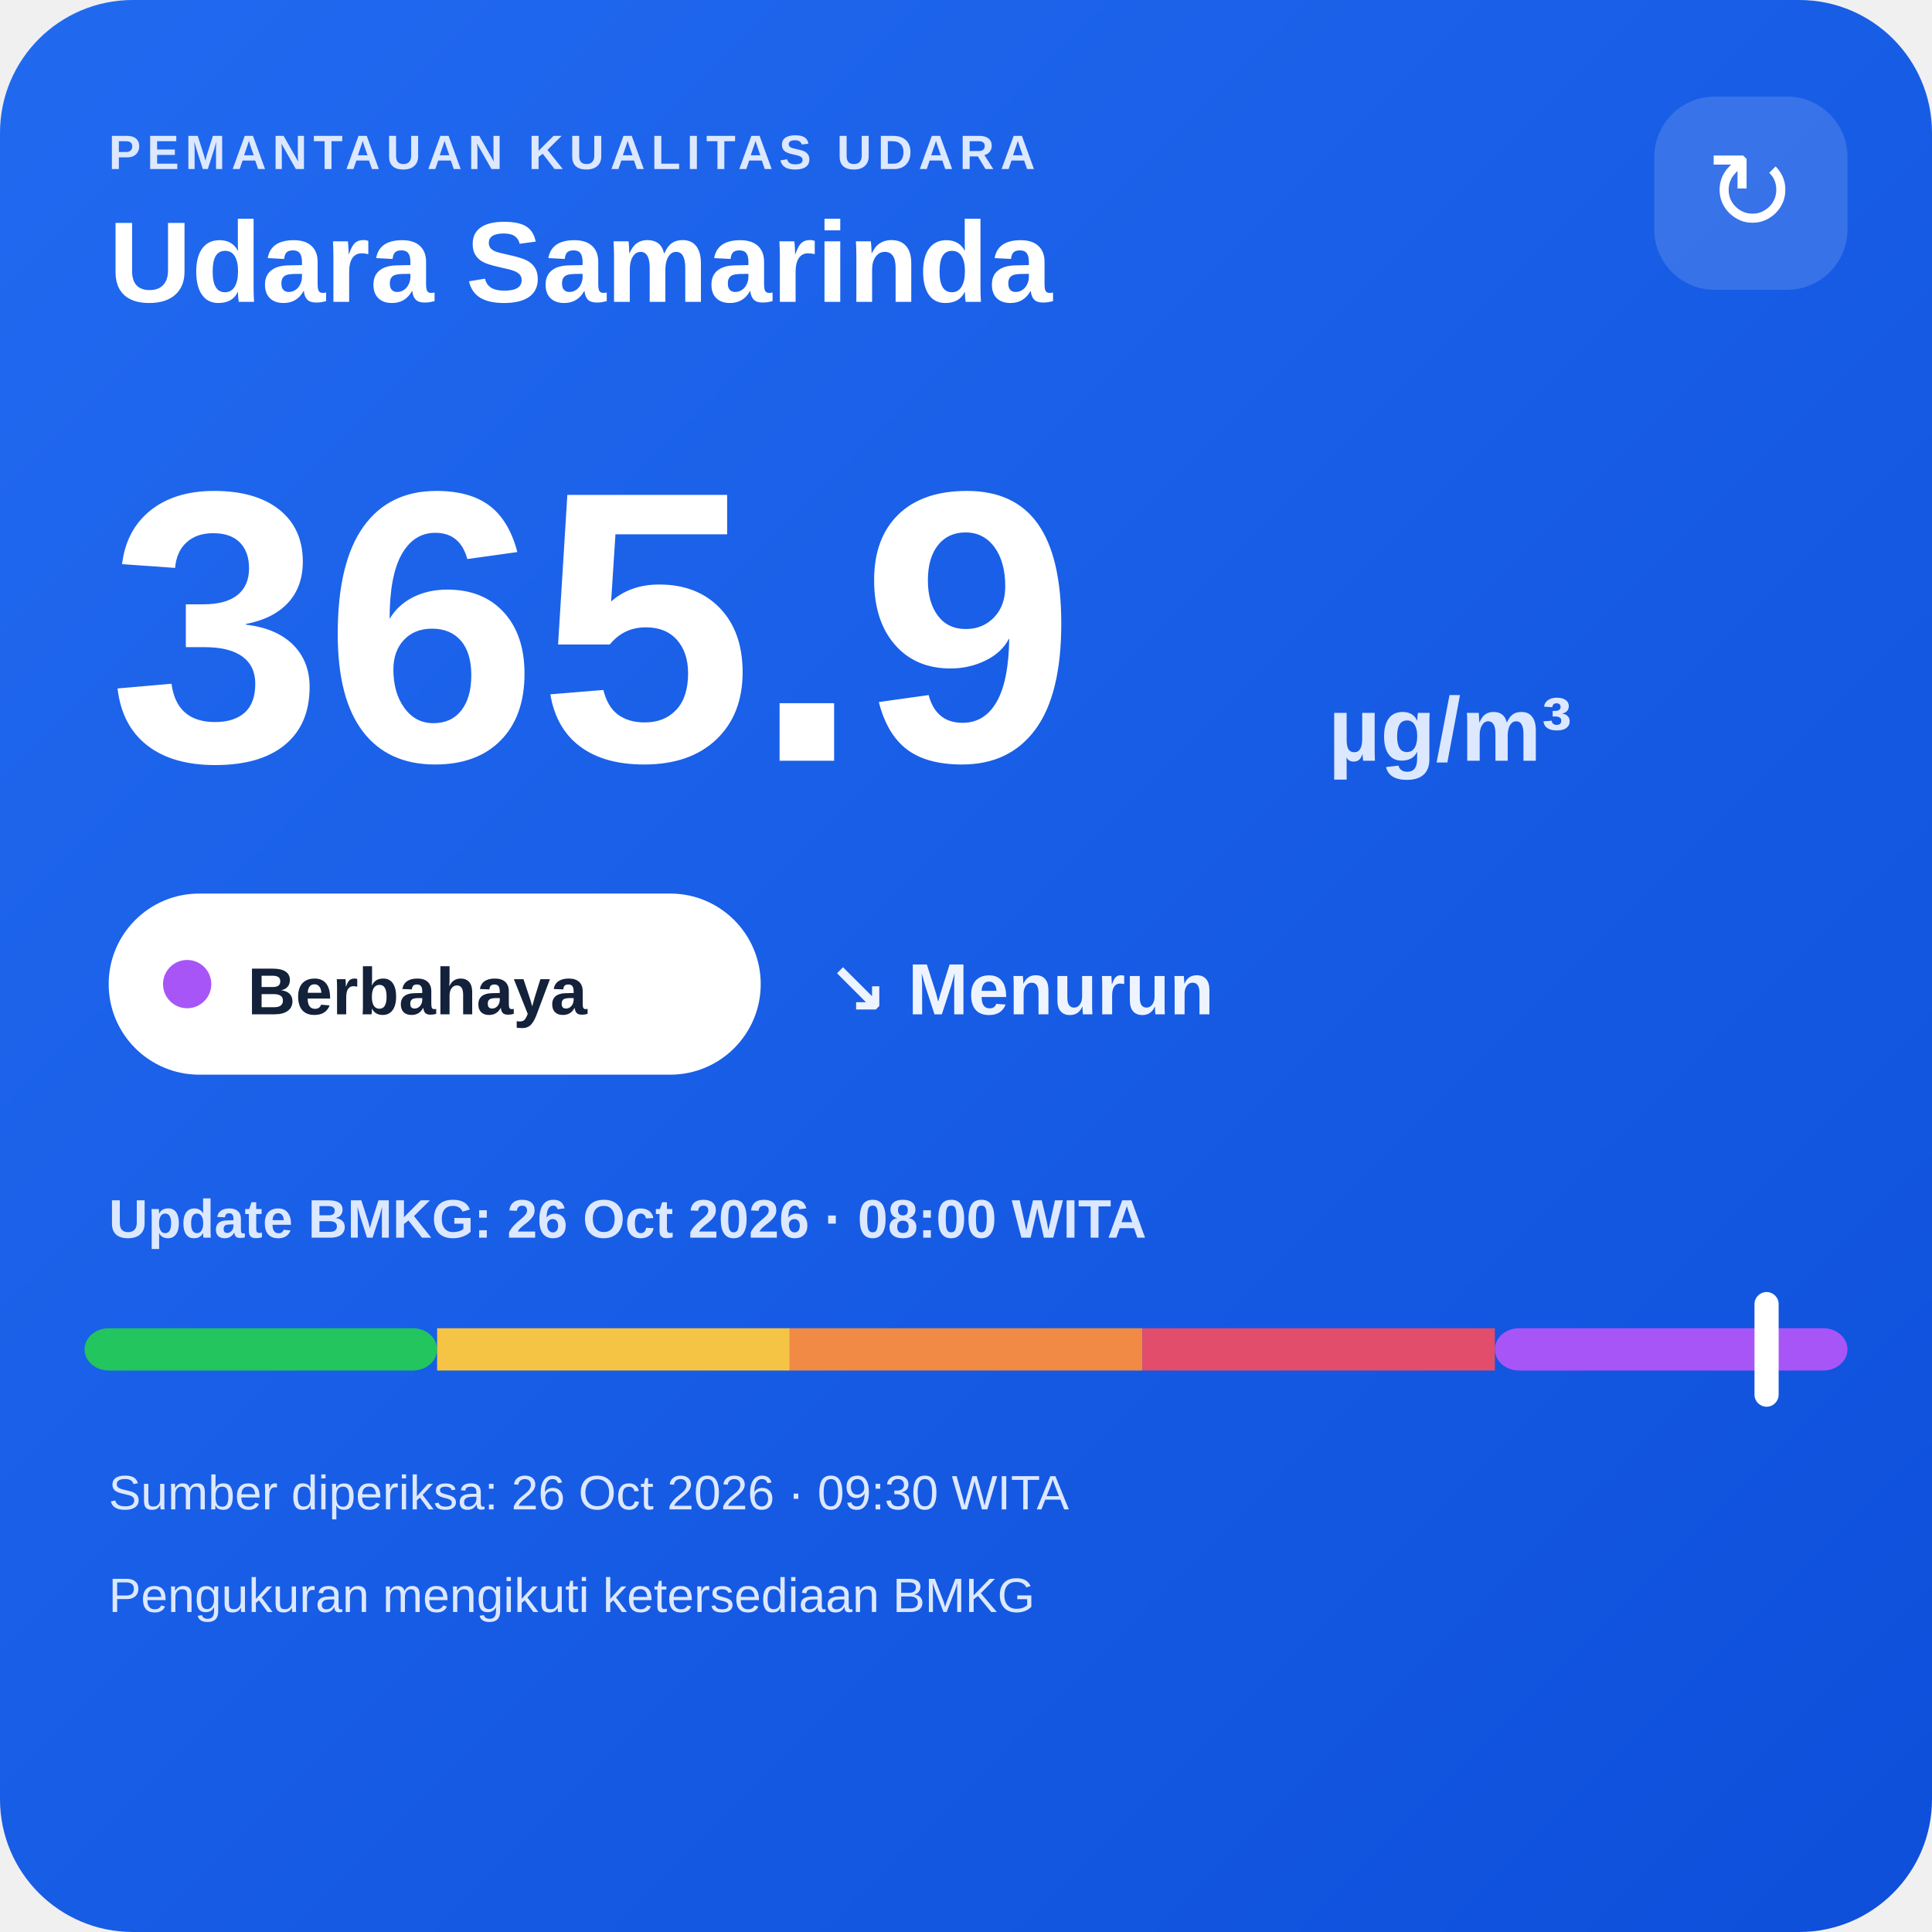
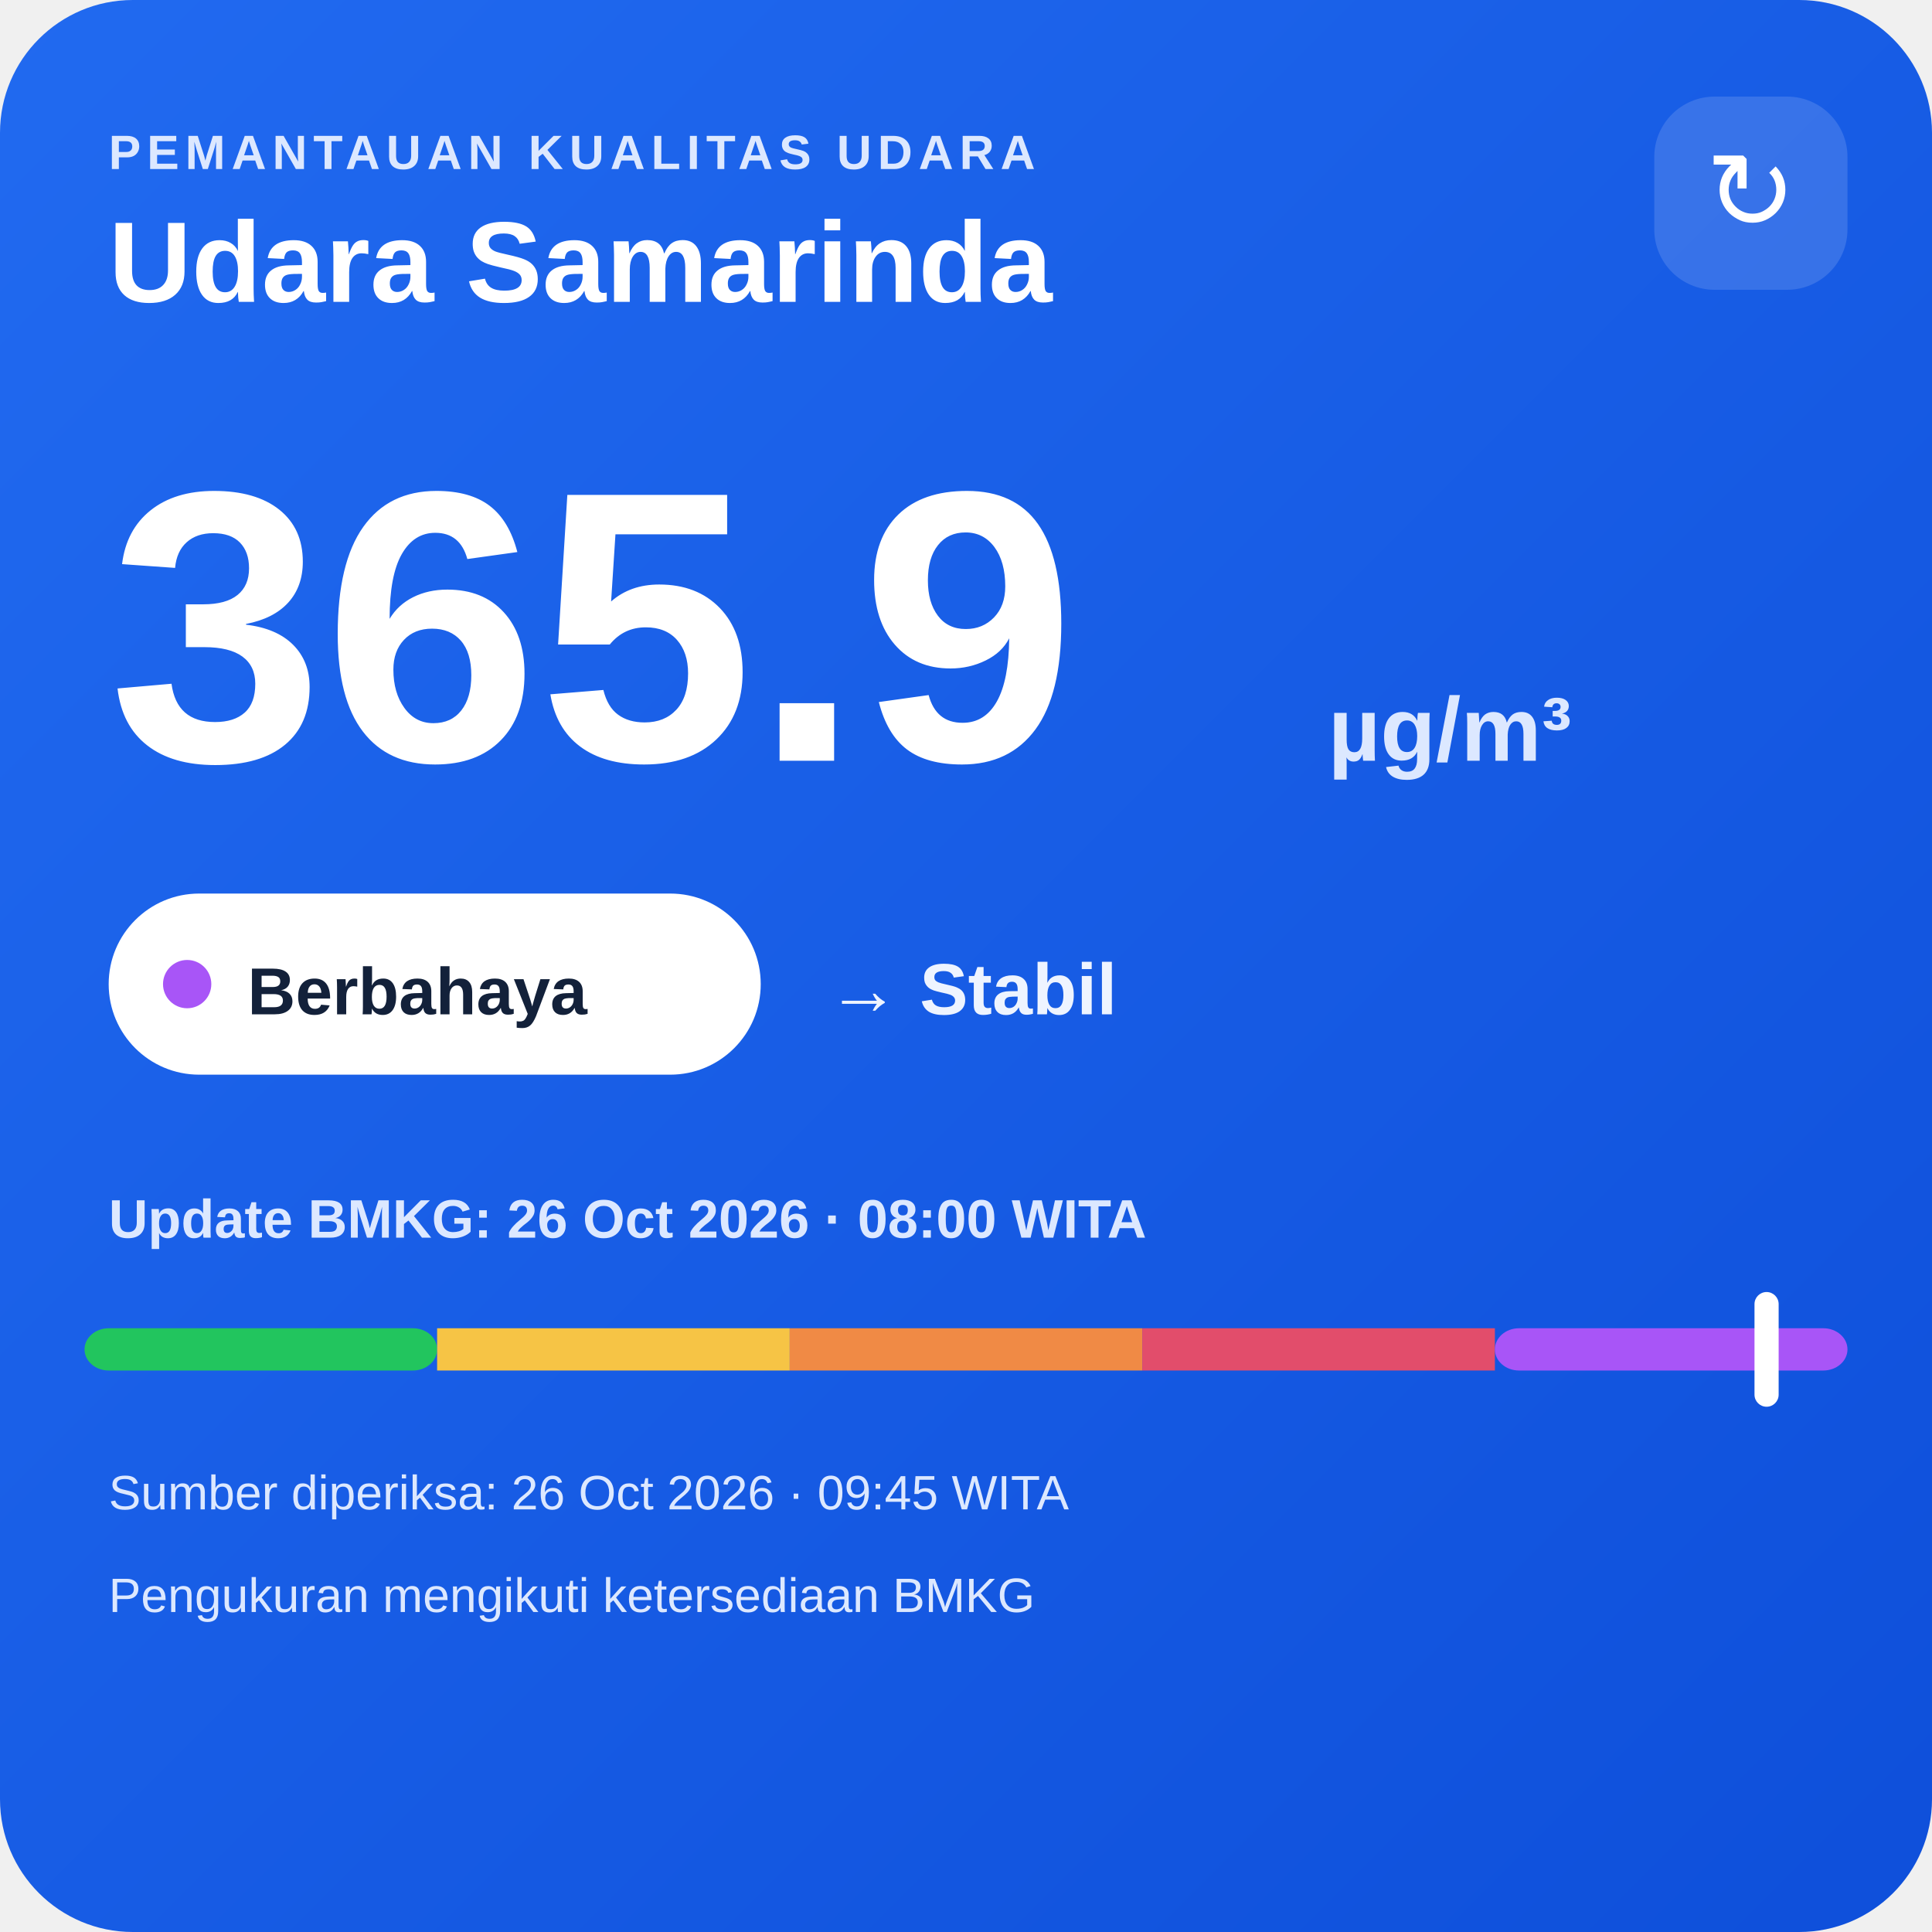
<svg xmlns="http://www.w3.org/2000/svg" width="320" height="320" viewBox="0 0 320 320">
  <defs>
    <linearGradient id="bg" x1="0" y1="0" x2="1" y2="1">
      <stop offset="0" stop-color="#216af0" />
      <stop offset="1" stop-color="#0e4fda" />
    </linearGradient>
  </defs>
  <rect width="320" height="320" rx="22" fill="url(#bg)" />
  <text x="18" y="28" fill="#dce8ff" font-family="Arial,sans-serif" font-size="8" font-weight="700" letter-spacing="1">PEMANTAUAN KUALITAS UDARA</text>
  <text x="18" y="50" fill="#ffffff" font-family="Arial,sans-serif" font-size="19" font-weight="700">Udara Samarinda</text>
  <rect x="274" y="16" width="32" height="32" rx="10" fill="#ffffff" fill-opacity=".14" />
  <text x="290" y="38" text-anchor="middle" fill="#ffffff" font-family="Arial,sans-serif" font-size="18">↻</text>
  <text x="18" y="126" fill="#ffffff" font-family="Arial,sans-serif" font-size="64" font-weight="800">365.9</text>
  <text x="220" y="126" fill="#dce8ff" font-family="Arial,sans-serif" font-size="15" font-weight="700">µg/m³</text>
  <rect x="18" y="148" width="108" height="30" rx="15" fill="#ffffff" />
  <circle cx="31" cy="163" r="4" fill="#a855f7" />
  <text x="41" y="168" fill="#13213a" font-family="Arial,sans-serif" font-size="11" font-weight="700">Berbahaya</text>
-   <text x="137" y="168" fill="#eef4ff" font-family="Arial,sans-serif" font-size="12" font-weight="700">↘ Menurun</text>
+   <text x="137" y="168" fill="#eef4ff" font-family="Arial,sans-serif" font-size="12" font-weight="700">→ Stabil</text>
  <text x="18" y="205" fill="#dce8ff" font-family="Arial,sans-serif" font-size="9" font-weight="700">Update BMKG: 26 Oct 2026 · 08:00 WITA</text>
  <rect x="14" y="220" width="58.4" height="7" rx="4" fill="#22c55e" />
  <rect x="72.4" y="220" width="58.4" height="7" fill="#f6c445" />
  <rect x="130.8" y="220" width="58.4" height="7" fill="#f08a45" />
  <rect x="189.2" y="220" width="58.4" height="7" fill="#e24d6b" />
  <rect x="247.6" y="220" width="58.4" height="7" rx="4" fill="#a855f7" />
  <rect x="290.6" y="214" width="4" height="19" rx="2" fill="#ffffff" />
-   <text x="18" y="250" fill="#dce8ff" font-family="Arial,sans-serif" font-size="8">Sumber diperiksa: 26 Oct 2026 · 09:30 WITA</text>
+   <text x="18" y="250" fill="#dce8ff" font-family="Arial,sans-serif" font-size="8">Sumber diperiksa: 26 Oct 2026 · 09:45 WITA</text>
  <text x="18" y="267" fill="#dce8ff" font-family="Arial,sans-serif" font-size="8">Pengukuran mengikuti ketersediaan BMKG</text>
</svg>
